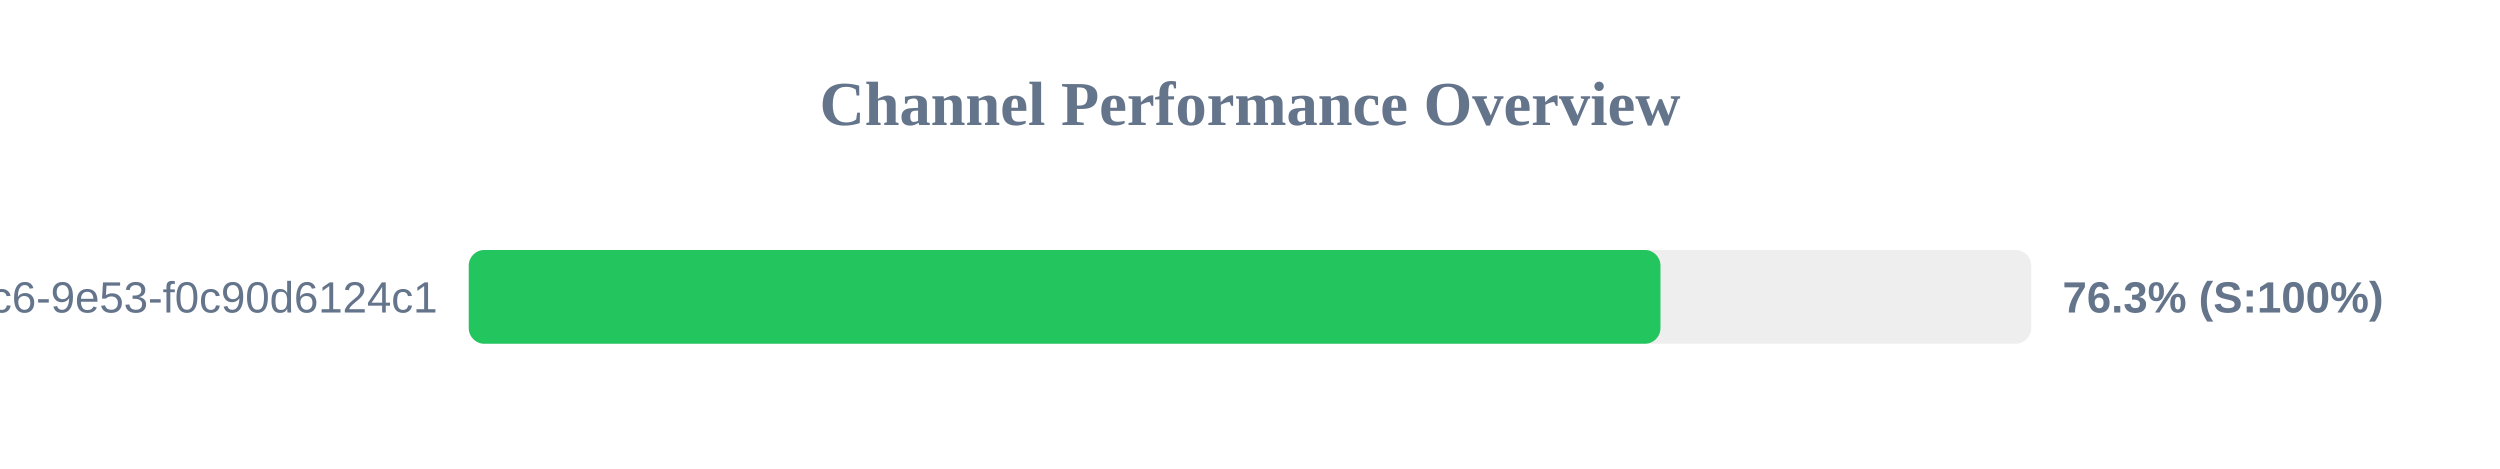
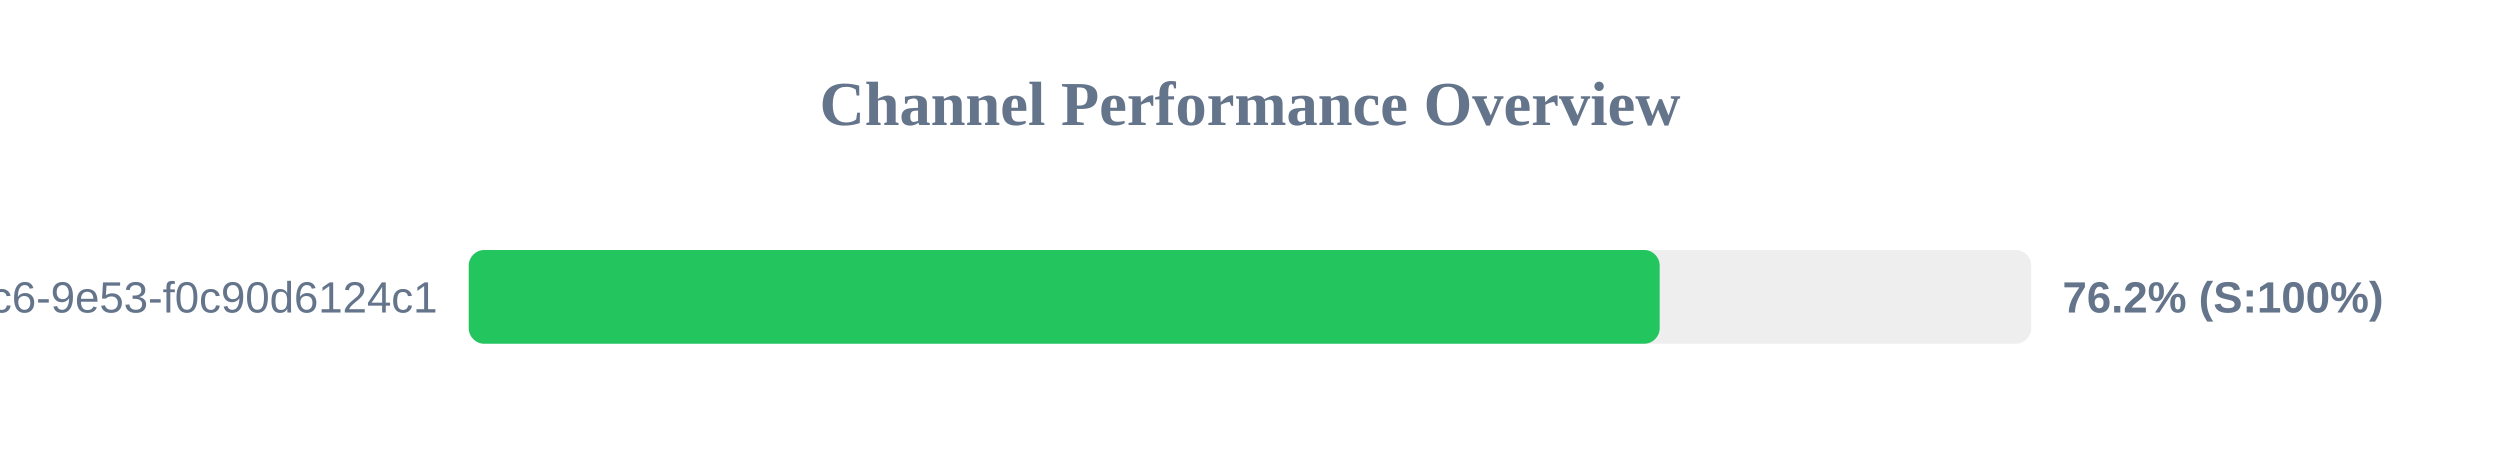
<svg xmlns="http://www.w3.org/2000/svg" width="800" height="150" version="1.1">
  <style>
        .row { font: 14px Arial; fill: #64748b; }
        .score { font: bold 14px Arial; fill: #64748b; }
    </style>
  <text x="400" y="40" text-anchor="middle" font-size="20px" font-weight="bold" fill="#64748b">Channel Performance Overview</text>
  <rect x="150" y="80" width="500" height="30" fill="#eee" rx="5" />
-   <rect x="150" y="80" width="381.35" height="30" fill="#22c55e" rx="5" />
+   <rect x="150" y="80" width="381.1" height="30" fill="#22c55e" rx="5" />
  <text x="140" y="100" text-anchor="end" class="row">?uuid=4685eb2a-5ddb-4dc6-9e53-f0c90d6124c1</text>
-   <text x="660" y="100" text-anchor="start" class="score">76.3% (S:100%)</text>
+   <text x="660" y="100" text-anchor="start" class="score">76.2% (S:100%)</text>
</svg>
